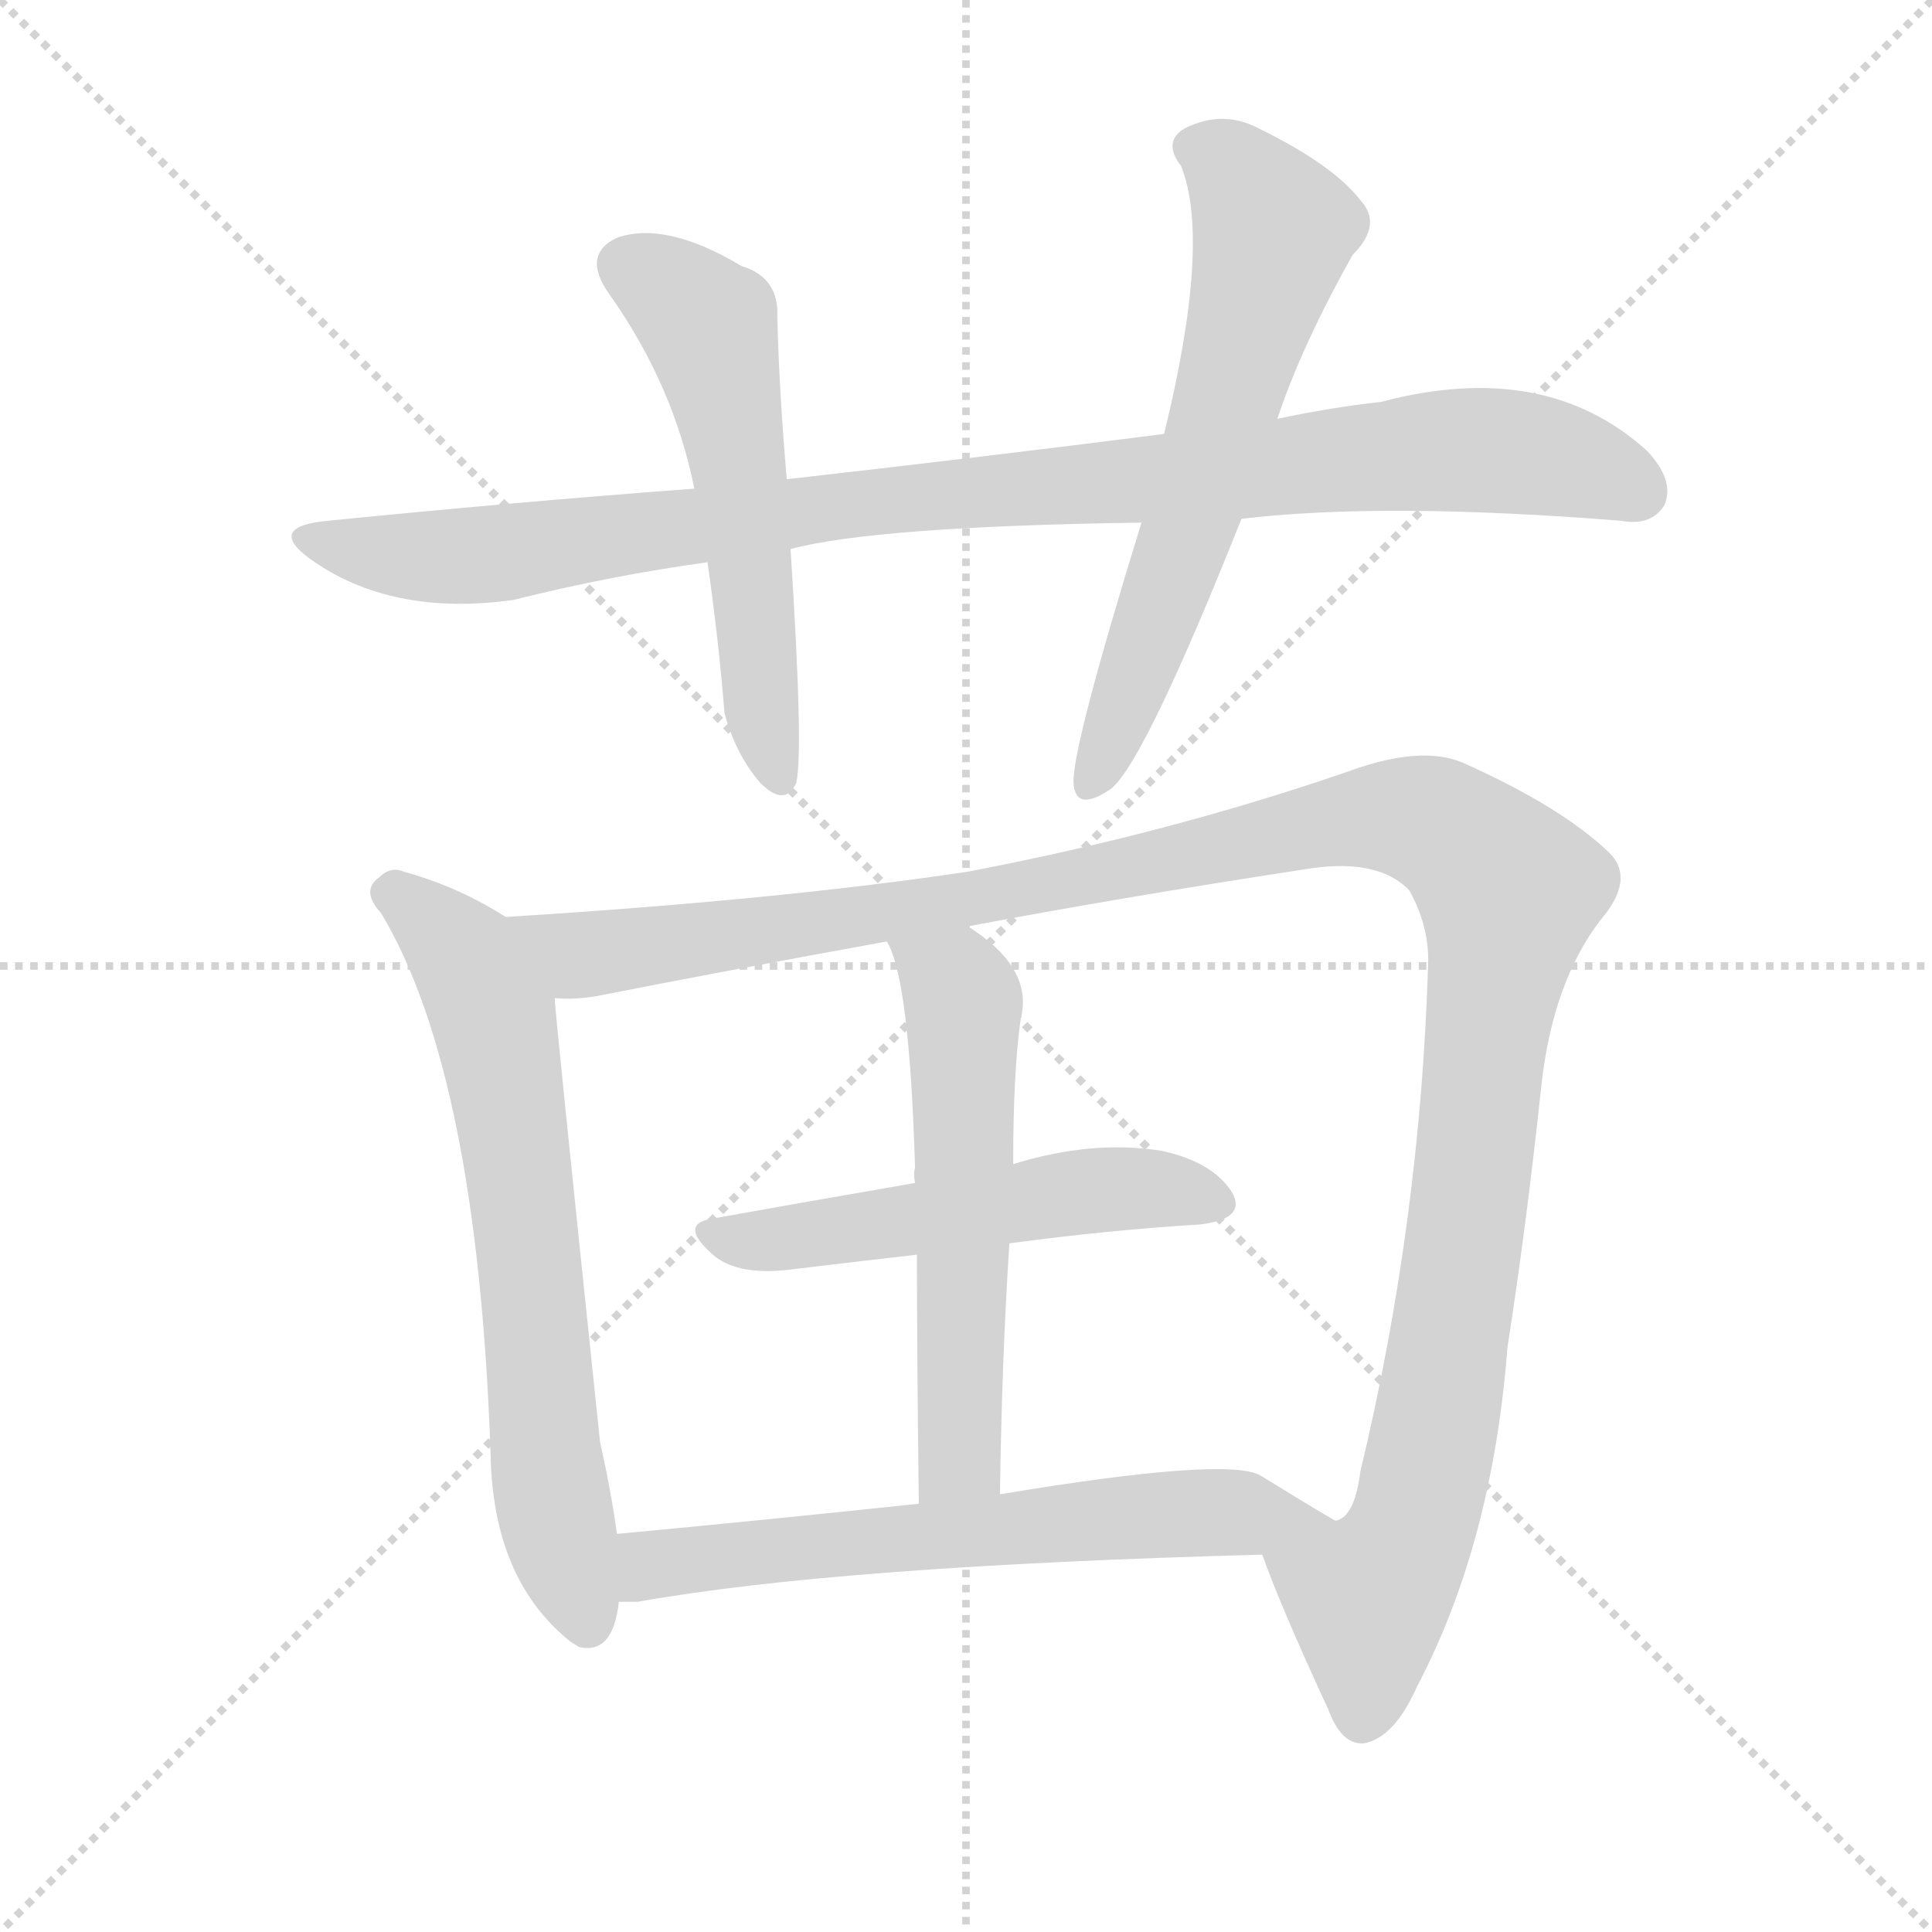
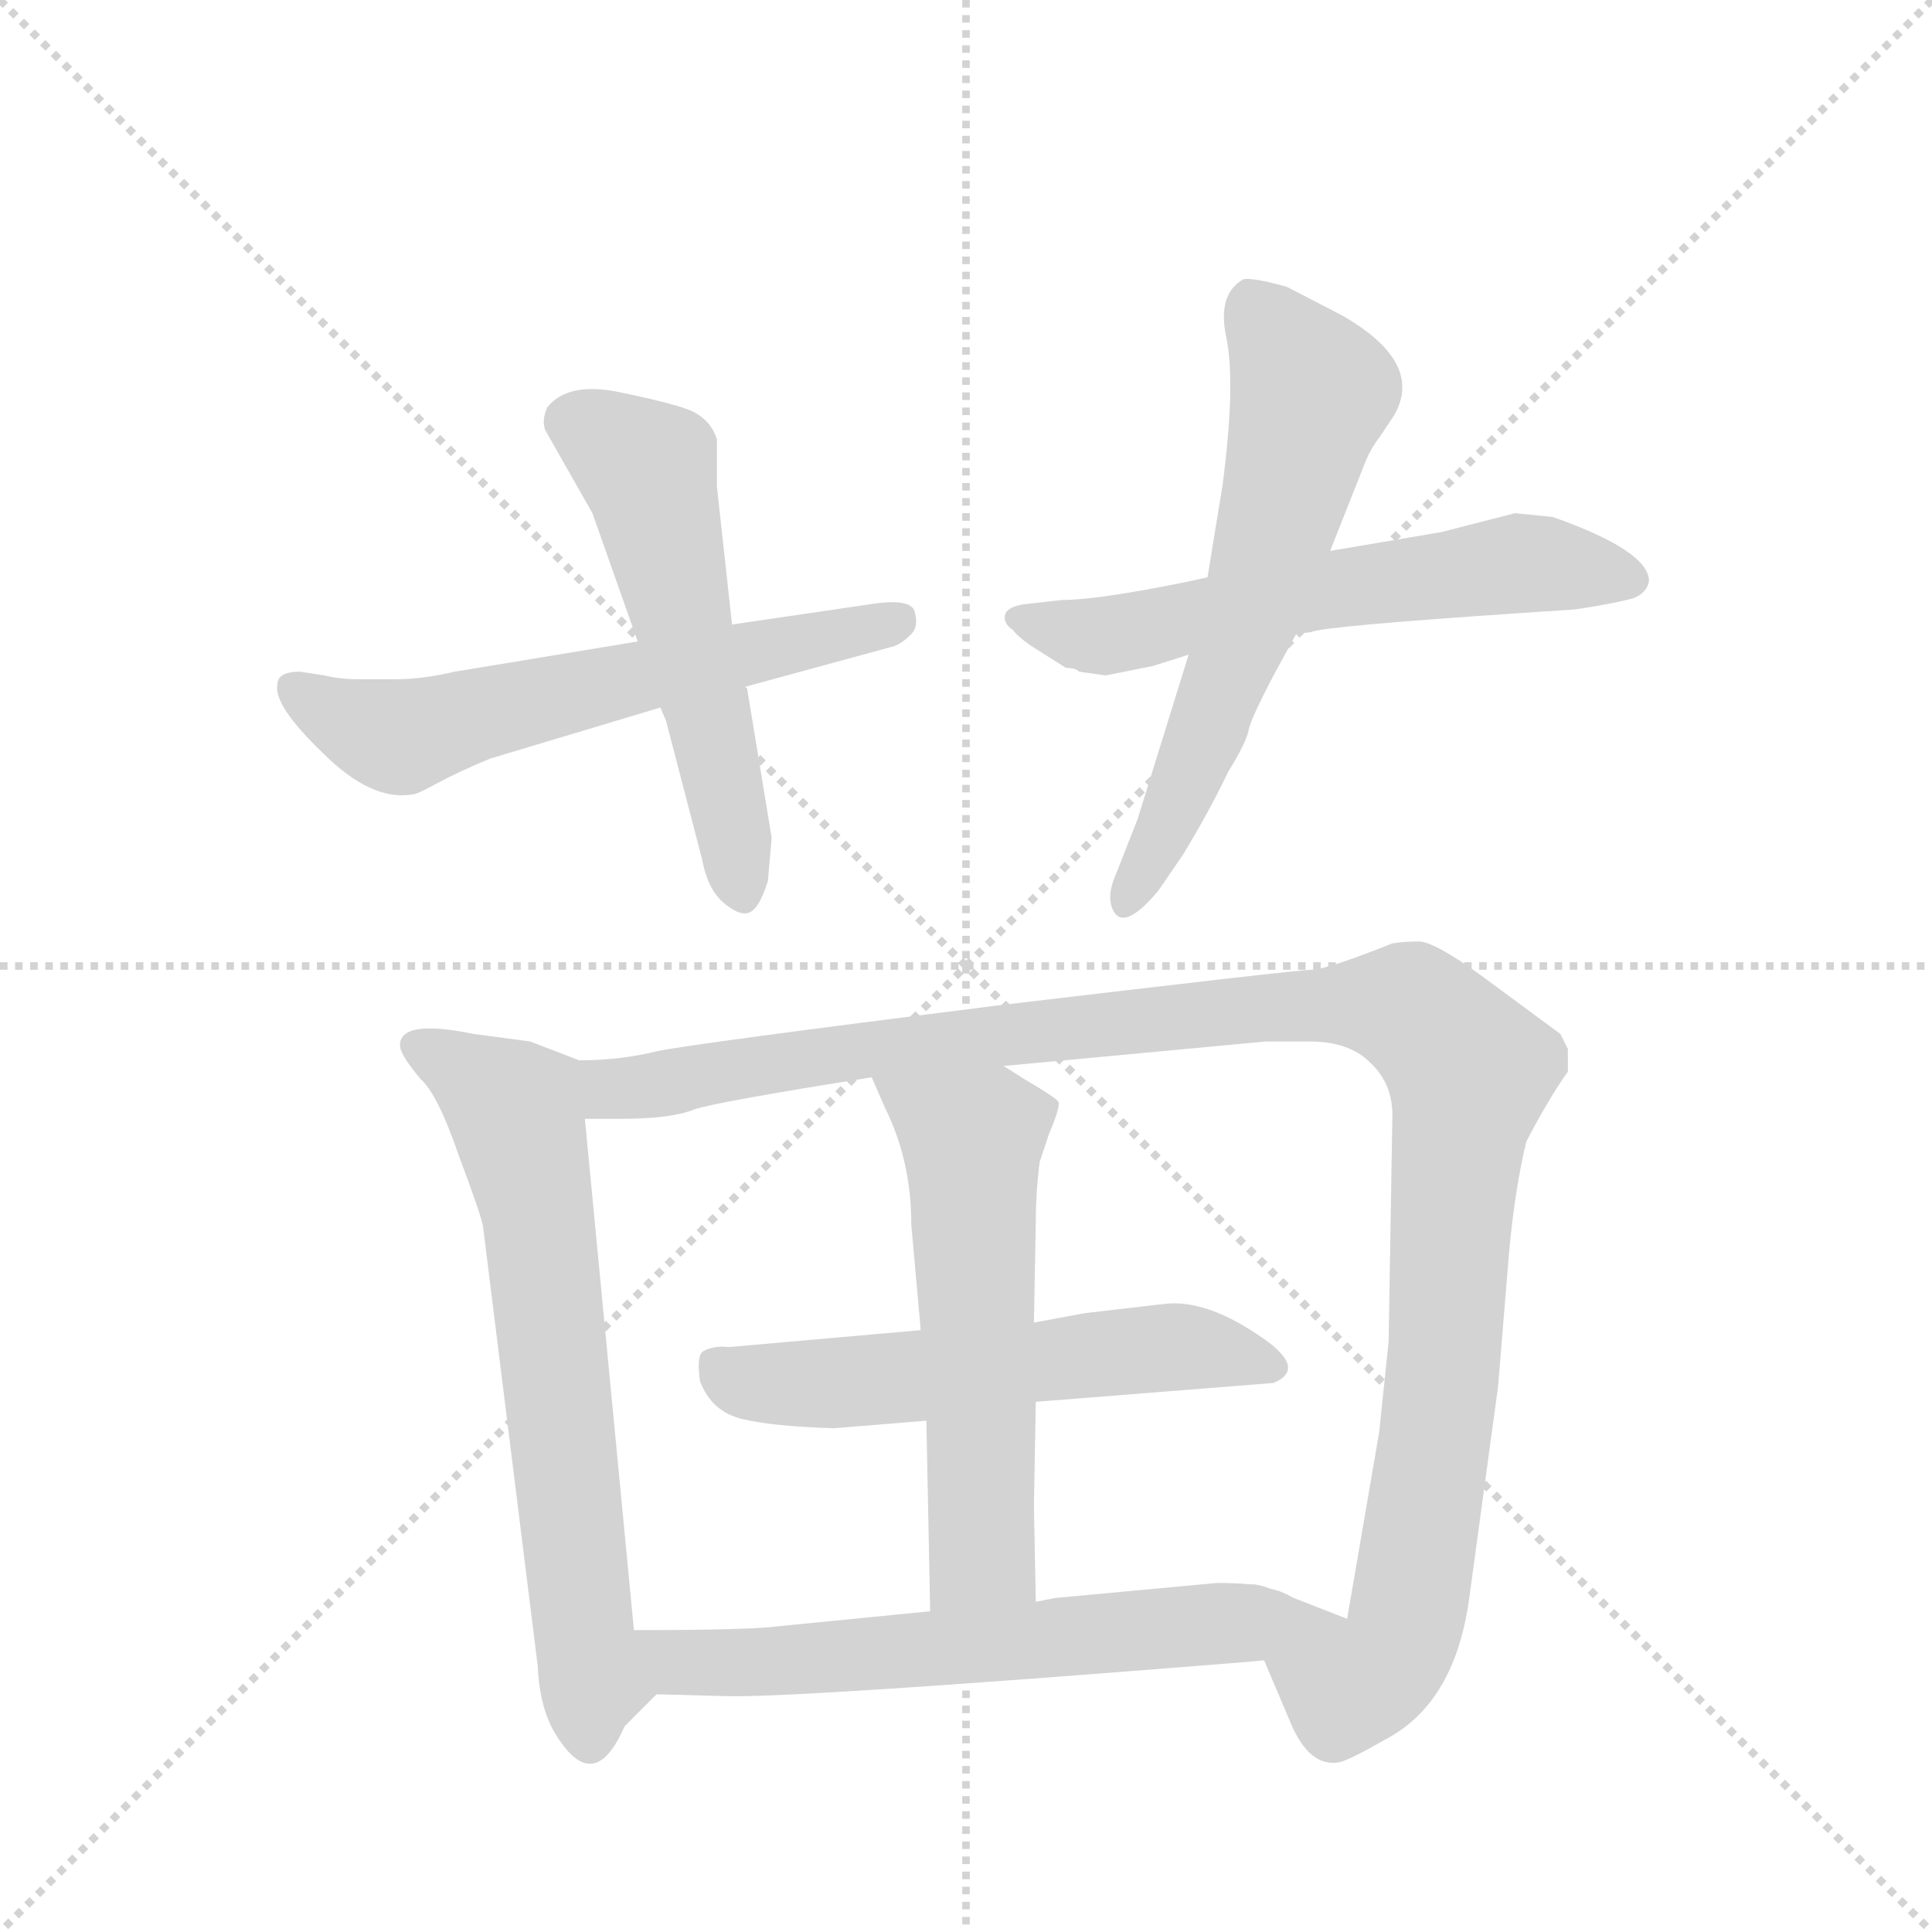
<svg xmlns="http://www.w3.org/2000/svg" version="1.1" viewBox="0 0 1024 1024">
  <g stroke="lightgray" stroke-dasharray="1,1" stroke-width="1" transform="scale(4, 4)">
    <line x1="0" y1="0" x2="256" y2="256" />
    <line x1="256" y1="0" x2="0" y2="256" />
    <line x1="128" y1="0" x2="128" y2="256" />
    <line x1="0" y1="128" x2="256" y2="128" />
  </g>
-   <g transform="scale(1, -1) translate(0, -900)">
+   <g transform="scale(1, -1) translate(0, -860)">
    <style type="text/css">
      
        @keyframes keyframes0 {
          from {
            stroke: blue;
-             stroke-dashoffset: 965;
-             stroke-width: 128;
-           }
-           76% {
+             stroke-dashoffset: 588;
+             stroke-width: 128;
+           }
+           66% {
            animation-timing-function: step-end;
            stroke: blue;
            stroke-dashoffset: 0;
            stroke-width: 128;
          }
          to {
            stroke: black;
            stroke-width: 1024;
          }
        }
        #make-me-a-hanzi-animation-0 {
-           animation: keyframes0 1.035s both;
+           animation: keyframes0 0.729s both;
          animation-delay: 0s;
          animation-timing-function: linear;
        }
      
        @keyframes keyframes1 {
          from {
            stroke: blue;
-             stroke-dashoffset: 550;
+             stroke-dashoffset: 534;
+             stroke-width: 128;
+           }
+           63% {
+             animation-timing-function: step-end;
+             stroke: blue;
+             stroke-dashoffset: 0;
+             stroke-width: 128;
+           }
+           to {
+             stroke: black;
+             stroke-width: 1024;
+           }
+         }
+         #make-me-a-hanzi-animation-1 {
+           animation: keyframes1 0.685s both;
+           animation-delay: 0.729s;
+           animation-timing-function: linear;
+         }
+       
+         @keyframes keyframes2 {
+           from {
+             stroke: blue;
+             stroke-dashoffset: 584;
+             stroke-width: 128;
+           }
+           66% {
+             animation-timing-function: step-end;
+             stroke: blue;
+             stroke-dashoffset: 0;
+             stroke-width: 128;
+           }
+           to {
+             stroke: black;
+             stroke-width: 1024;
+           }
+         }
+         #make-me-a-hanzi-animation-2 {
+           animation: keyframes2 0.725s both;
+           animation-delay: 1.413s;
+           animation-timing-function: linear;
+         }
+       
+         @keyframes keyframes3 {
+           from {
+             stroke: blue;
+             stroke-dashoffset: 601;
+             stroke-width: 128;
+           }
+           66% {
+             animation-timing-function: step-end;
+             stroke: blue;
+             stroke-dashoffset: 0;
+             stroke-width: 128;
+           }
+           to {
+             stroke: black;
+             stroke-width: 1024;
+           }
+         }
+         #make-me-a-hanzi-animation-3 {
+           animation: keyframes3 0.739s both;
+           animation-delay: 2.138s;
+           animation-timing-function: linear;
+         }
+       
+         @keyframes keyframes4 {
+           from {
+             stroke: blue;
+             stroke-dashoffset: 649;
+             stroke-width: 128;
+           }
+           68% {
+             animation-timing-function: step-end;
+             stroke: blue;
+             stroke-dashoffset: 0;
+             stroke-width: 128;
+           }
+           to {
+             stroke: black;
+             stroke-width: 1024;
+           }
+         }
+         #make-me-a-hanzi-animation-4 {
+           animation: keyframes4 0.778s both;
+           animation-delay: 2.877s;
+           animation-timing-function: linear;
+         }
+       
+         @keyframes keyframes5 {
+           from {
+             stroke: blue;
+             stroke-dashoffset: 1139;
+             stroke-width: 128;
+           }
+           79% {
+             animation-timing-function: step-end;
+             stroke: blue;
+             stroke-dashoffset: 0;
+             stroke-width: 128;
+           }
+           to {
+             stroke: black;
+             stroke-width: 1024;
+           }
+         }
+         #make-me-a-hanzi-animation-5 {
+           animation: keyframes5 1.177s both;
+           animation-delay: 3.656s;
+           animation-timing-function: linear;
+         }
+       
+         @keyframes keyframes6 {
+           from {
+             stroke: blue;
+             stroke-dashoffset: 547;
            stroke-width: 128;
          }
          64% {
            animation-timing-function: step-end;
            stroke: blue;
            stroke-dashoffset: 0;
            stroke-width: 128;
          }
          to {
            stroke: black;
            stroke-width: 1024;
          }
        }
-         #make-me-a-hanzi-animation-1 {
-           animation: keyframes1 0.698s both;
-           animation-delay: 1.035s;
-           animation-timing-function: linear;
-         }
-       
-         @keyframes keyframes2 {
-           from {
-             stroke: blue;
-             stroke-dashoffset: 627;
-             stroke-width: 128;
-           }
-           67% {
-             animation-timing-function: step-end;
-             stroke: blue;
-             stroke-dashoffset: 0;
-             stroke-width: 128;
-           }
-           to {
-             stroke: black;
-             stroke-width: 1024;
-           }
-         }
-         #make-me-a-hanzi-animation-2 {
-           animation: keyframes2 0.76s both;
-           animation-delay: 1.733s;
-           animation-timing-function: linear;
-         }
-       
-         @keyframes keyframes3 {
-           from {
-             stroke: blue;
-             stroke-dashoffset: 668;
-             stroke-width: 128;
-           }
-           68% {
-             animation-timing-function: step-end;
-             stroke: blue;
-             stroke-dashoffset: 0;
-             stroke-width: 128;
-           }
-           to {
-             stroke: black;
-             stroke-width: 1024;
-           }
-         }
-         #make-me-a-hanzi-animation-3 {
-           animation: keyframes3 0.794s both;
-           animation-delay: 2.493s;
-           animation-timing-function: linear;
-         }
-       
-         @keyframes keyframes4 {
-           from {
-             stroke: blue;
-             stroke-dashoffset: 1252;
-             stroke-width: 128;
-           }
-           80% {
-             animation-timing-function: step-end;
-             stroke: blue;
-             stroke-dashoffset: 0;
-             stroke-width: 128;
-           }
-           to {
-             stroke: black;
-             stroke-width: 1024;
-           }
-         }
-         #make-me-a-hanzi-animation-4 {
-           animation: keyframes4 1.269s both;
-           animation-delay: 3.287s;
-           animation-timing-function: linear;
-         }
-       
-         @keyframes keyframes5 {
-           from {
-             stroke: blue;
-             stroke-dashoffset: 522;
-             stroke-width: 128;
-           }
-           63% {
-             animation-timing-function: step-end;
-             stroke: blue;
-             stroke-dashoffset: 0;
-             stroke-width: 128;
-           }
-           to {
-             stroke: black;
-             stroke-width: 1024;
-           }
-         }
-         #make-me-a-hanzi-animation-5 {
-           animation: keyframes5 0.675s both;
-           animation-delay: 4.556s;
-           animation-timing-function: linear;
-         }
-       
-         @keyframes keyframes6 {
-           from {
-             stroke: blue;
-             stroke-dashoffset: 565;
+         #make-me-a-hanzi-animation-6 {
+           animation: keyframes6 0.695s both;
+           animation-delay: 4.833s;
+           animation-timing-function: linear;
+         }
+       
+         @keyframes keyframes7 {
+           from {
+             stroke: blue;
+             stroke-dashoffset: 562;
            stroke-width: 128;
          }
          65% {
            animation-timing-function: step-end;
            stroke: blue;
            stroke-dashoffset: 0;
            stroke-width: 128;
          }
          to {
            stroke: black;
            stroke-width: 1024;
          }
        }
-         #make-me-a-hanzi-animation-6 {
-           animation: keyframes6 0.71s both;
-           animation-delay: 5.23s;
-           animation-timing-function: linear;
-         }
-       
-         @keyframes keyframes7 {
-           from {
-             stroke: blue;
-             stroke-dashoffset: 624;
-             stroke-width: 128;
-           }
-           67% {
-             animation-timing-function: step-end;
-             stroke: blue;
-             stroke-dashoffset: 0;
-             stroke-width: 128;
-           }
-           to {
-             stroke: black;
-             stroke-width: 1024;
-           }
-         }
        #make-me-a-hanzi-animation-7 {
-           animation: keyframes7 0.758s both;
-           animation-delay: 5.94s;
+           animation: keyframes7 0.707s both;
+           animation-delay: 5.528s;
+           animation-timing-function: linear;
+         }
+       
+         @keyframes keyframes8 {
+           from {
+             stroke: blue;
+             stroke-dashoffset: 609;
+             stroke-width: 128;
+           }
+           66% {
+             animation-timing-function: step-end;
+             stroke: blue;
+             stroke-dashoffset: 0;
+             stroke-width: 128;
+           }
+           to {
+             stroke: black;
+             stroke-width: 1024;
+           }
+         }
+         #make-me-a-hanzi-animation-8 {
+           animation: keyframes8 0.746s both;
+           animation-delay: 6.235s;
          animation-timing-function: linear;
        }
      
    </style>
-     <path d="M 658 625 Q 733 634 859 624 Q 875 621 882 632 Q 888 645 873 661 Q 819 710 732 687 Q 705 684 677 678 L 617 670 Q 523 658 417 646 L 368 641 Q 274 634 174 624 Q 141 621 164 604 Q 207 573 272 582 Q 324 595 375 602 L 419 609 Q 464 621 605 623 L 658 625 Z" fill="lightgray" />
-     <path d="M 417 646 Q 413 692 412 732 Q 413 753 393 759 Q 353 783 327 774 Q 308 765 323 744 Q 357 696 368 641 L 375 602 Q 381 560 384 522 Q 390 500 403 485 Q 416 472 422 485 Q 426 501 419 609 L 417 646 Z" fill="lightgray" />
-     <path d="M 677 678 Q 690 717 717 765 Q 733 781 721 794 Q 706 813 667 832 Q 648 842 628 832 Q 616 825 626 812 Q 642 772 617 670 L 605 623 Q 568 503 569 485 Q 570 469 589 482 Q 607 497 658 625 L 677 678 Z" fill="lightgray" />
-     <path d="M 268 414 Q 243 430 214 438 Q 207 441 201 435 Q 191 428 202 416 Q 253 331 260 130 Q 261 64 301 31 Q 302 30 307 27 Q 325 23 328 51 L 327 87 Q 324 109 318 136 Q 294 365 294 371 C 291 400 291 400 268 414 Z" fill="lightgray" />
-     <path d="M 669 76 Q 679 48 704 -6 Q 711 -25 723 -24 Q 739 -21 751 6 Q 791 82 799 186 Q 809 250 817 325 Q 823 379 848 412 Q 867 434 853 448 Q 828 472 777 495 Q 756 505 720 493 Q 623 459 513 438 Q 413 423 268 414 C 238 412 264 368 294 371 Q 304 370 316 372 Q 382 385 470 401 L 513 409 Q 592 424 690 439 Q 730 446 747 428 Q 757 410 757 391 Q 753 253 721 120 Q 718 96 708 94 C 695 67 658 104 669 76 Z" fill="lightgray" />
-     <path d="M 535 241 Q 587 248 636 251 Q 661 254 653 268 Q 643 284 616 290 Q 579 296 537 283 L 485 273 Q 427 263 377 254 Q 359 251 379 234 Q 392 224 418 227 Q 451 231 486 235 L 535 241 Z" fill="lightgray" />
-     <path d="M 530 108 Q 531 180 535 241 L 537 283 Q 537 332 541 360 Q 548 387 513 409 C 488 426 458 429 470 401 Q 482 382 485 281 Q 484 278 485 273 L 486 235 Q 486 183 487 103 C 487 73 530 78 530 108 Z" fill="lightgray" />
-     <path d="M 328 51 Q 332 51 338 51 Q 444 70 669 76 C 699 77 734 79 708 94 Q 707 94 668 118 Q 650 128 530 108 L 487 103 Q 402 94 327 87 C 297 84 298 50 328 51 Z" fill="lightgray" />
+     <path d="M 338 520 L 241 504 Q 224 500 210 500 L 190 500 Q 180 500 172 502 L 159 504 Q 147 504 147 497 Q 145 486 171 461 Q 197 435 219 439 Q 221 439 232 445 Q 243 451 260 458 L 350 485 L 395 496 L 472 517 Q 477 518 482 523 Q 487 527 485 535 Q 484 543 463 540 L 388 529 L 338 520 Z" fill="lightgray" />
+     <path d="M 290 644 Q 287 637 289 632 L 314 588 L 338 520 L 350 485 L 353 478 L 372 405 Q 375 389 383 382 Q 391 375 396 376 Q 402 377 407 393 L 409 416 L 396 495 L 395 496 L 388 529 L 380 602 L 380 627 Q 377 637 367 642 Q 358 646 329 652 Q 301 658 290 644 Z" fill="lightgray" />
+     <path d="M 687 524 L 695 525 Q 701 528 805 535 L 835 537 Q 855 540 866 543 Q 873 546 874 552 Q 874 568 823 586 L 803 588 L 764 578 L 705 568 L 640 554 L 626 551 Q 581 542 563 542 L 545 540 Q 535 539 533 535 Q 531 530 537 526 Q 539 523 546 518 L 565 506 Q 570 506 572 504 L 586 502 L 611 507 L 630 513 L 687 524 Z" fill="lightgray" />
+     <path d="M 630 513 L 603 426 L 592 398 Q 587 387 589 380 Q 594 364 614 388 L 627 407 Q 641 430 651 451 Q 661 467 662 474 Q 664 481 675 502 L 687 524 L 705 568 L 724 616 Q 727 623 731 628 L 739 640 Q 755 668 711 693 L 682 708 Q 664 713 659 712 Q 645 704 650 681 Q 655 657 648 603 L 640 554 L 630 513 Z" fill="lightgray" />
+     <path d="M 336 -4 L 310 267 C 307 297 307 298 307 298 L 281 308 L 251 312 Q 212 320 212 306 Q 212 301 223 288 Q 232 280 243 248 Q 255 216 256 210 L 285 -23 Q 286 -46 295 -60 Q 315 -92 331 -55 L 336 -4 Z" fill="lightgray" />
+     <path d="M 310 267 L 329 267 Q 356 267 368 272 Q 380 276 462 289 L 532 295 L 671 308 L 694 308 Q 715 308 726 297 Q 738 286 738 269 L 736 149 L 731 101 L 714 2 L 673 18 C 650 27 658 8 670 -20 L 684 -53 Q 694 -77 710 -74 Q 715 -73 736 -61 Q 772 -41 779 15 L 794 125 L 799 186 Q 802 226 809 255 Q 821 278 831 292 L 831 304 L 827 312 L 785 343 Q 760 361 752 361 Q 744 361 738 360 Q 703 346 695 346 Q 688 346 528 327 Q 369 307 349 303 Q 329 298 307 298 C 277 296 280 267 310 267 Z" fill="lightgray" />
+     <path d="M 488 155 L 386 146 Q 379 147 373 144 Q 369 142 371 128 Q 377 112 393 108 Q 409 104 442 103 L 491 107 L 549 117 L 675 127 Q 694 135 666 153 Q 639 171 618 169 L 575 164 L 548 159 L 488 155 Z" fill="lightgray" />
+     <path d="M 491 107 L 493 6 C 494 -24 550 -19 549 11 L 548 62 L 549 117 L 548 159 L 549 213 Q 549 228 551 244 L 556 259 Q 562 273 561 276 Q 560 278 543 288 L 532 295 C 507 311 450 316 462 289 L 469 273 Q 483 245 483 211 L 488 155 L 491 107 Z" fill="lightgray" />
+     <path d="M 493 6 L 412 -2 Q 397 -4 336 -4 C 306 -4 310 -76 331 -55 L 348 -38 L 385 -39 Q 423 -40 659 -21 L 670 -20 C 700 -17 702 12 673 18 Q 666 21 645 21 L 559 13 L 549 11 L 493 6 Z" fill="lightgray" />
    <clipPath id="make-me-a-hanzi-clip-0">
-       <path d="M 658 625 Q 733 634 859 624 Q 875 621 882 632 Q 888 645 873 661 Q 819 710 732 687 Q 705 684 677 678 L 617 670 Q 523 658 417 646 L 368 641 Q 274 634 174 624 Q 141 621 164 604 Q 207 573 272 582 Q 324 595 375 602 L 419 609 Q 464 621 605 623 L 658 625 Z" />
-     </clipPath>
-     <path clip-path="url(#make-me-a-hanzi-clip-0)" d="M 166 615 L 204 606 L 260 606 L 475 636 L 762 661 L 828 656 L 868 640" fill="none" id="make-me-a-hanzi-animation-0" stroke-dasharray="837 1674" stroke-linecap="round" />
+       <path d="M 338 520 L 241 504 Q 224 500 210 500 L 190 500 Q 180 500 172 502 L 159 504 Q 147 504 147 497 Q 145 486 171 461 Q 197 435 219 439 Q 221 439 232 445 Q 243 451 260 458 L 350 485 L 395 496 L 472 517 Q 477 518 482 523 Q 487 527 485 535 Q 484 543 463 540 L 388 529 L 338 520 Z" />
+     </clipPath>
+     <path clip-path="url(#make-me-a-hanzi-clip-0)" d="M 157 494 L 211 469 L 476 531" fill="none" id="make-me-a-hanzi-animation-0" stroke-dasharray="460 920" stroke-linecap="round" />
    <clipPath id="make-me-a-hanzi-clip-1">
-       <path d="M 417 646 Q 413 692 412 732 Q 413 753 393 759 Q 353 783 327 774 Q 308 765 323 744 Q 357 696 368 641 L 375 602 Q 381 560 384 522 Q 390 500 403 485 Q 416 472 422 485 Q 426 501 419 609 L 417 646 Z" />
-     </clipPath>
-     <path clip-path="url(#make-me-a-hanzi-clip-1)" d="M 333 758 L 377 724 L 413 488" fill="none" id="make-me-a-hanzi-animation-1" stroke-dasharray="422 844" stroke-linecap="round" />
+       <path d="M 290 644 Q 287 637 289 632 L 314 588 L 338 520 L 350 485 L 353 478 L 372 405 Q 375 389 383 382 Q 391 375 396 376 Q 402 377 407 393 L 409 416 L 396 495 L 395 496 L 388 529 L 380 602 L 380 627 Q 377 637 367 642 Q 358 646 329 652 Q 301 658 290 644 Z" />
+     </clipPath>
+     <path clip-path="url(#make-me-a-hanzi-clip-1)" d="M 303 637 L 344 608 L 381 459 L 393 386" fill="none" id="make-me-a-hanzi-animation-1" stroke-dasharray="406 812" stroke-linecap="round" />
    <clipPath id="make-me-a-hanzi-clip-2">
-       <path d="M 677 678 Q 690 717 717 765 Q 733 781 721 794 Q 706 813 667 832 Q 648 842 628 832 Q 616 825 626 812 Q 642 772 617 670 L 605 623 Q 568 503 569 485 Q 570 469 589 482 Q 607 497 658 625 L 677 678 Z" />
-     </clipPath>
-     <path clip-path="url(#make-me-a-hanzi-clip-2)" d="M 633 821 L 653 811 L 675 777 L 632 621 L 579 485" fill="none" id="make-me-a-hanzi-animation-2" stroke-dasharray="499 998" stroke-linecap="round" />
+       <path d="M 687 524 L 695 525 Q 701 528 805 535 L 835 537 Q 855 540 866 543 Q 873 546 874 552 Q 874 568 823 586 L 803 588 L 764 578 L 705 568 L 640 554 L 626 551 Q 581 542 563 542 L 545 540 Q 535 539 533 535 Q 531 530 537 526 Q 539 523 546 518 L 565 506 Q 570 506 572 504 L 586 502 L 611 507 L 630 513 L 687 524 Z" />
+     </clipPath>
+     <path clip-path="url(#make-me-a-hanzi-clip-2)" d="M 541 533 L 588 523 L 716 550 L 803 561 L 864 553" fill="none" id="make-me-a-hanzi-animation-2" stroke-dasharray="456 912" stroke-linecap="round" />
    <clipPath id="make-me-a-hanzi-clip-3">
-       <path d="M 268 414 Q 243 430 214 438 Q 207 441 201 435 Q 191 428 202 416 Q 253 331 260 130 Q 261 64 301 31 Q 302 30 307 27 Q 325 23 328 51 L 327 87 Q 324 109 318 136 Q 294 365 294 371 C 291 400 291 400 268 414 Z" />
-     </clipPath>
-     <path clip-path="url(#make-me-a-hanzi-clip-3)" d="M 207 426 L 247 392 L 262 360 L 277 271 L 292 108 L 311 40" fill="none" id="make-me-a-hanzi-animation-3" stroke-dasharray="540 1080" stroke-linecap="round" />
+       <path d="M 630 513 L 603 426 L 592 398 Q 587 387 589 380 Q 594 364 614 388 L 627 407 Q 641 430 651 451 Q 661 467 662 474 Q 664 481 675 502 L 687 524 L 705 568 L 724 616 Q 727 623 731 628 L 739 640 Q 755 668 711 693 L 682 708 Q 664 713 659 712 Q 645 704 650 681 Q 655 657 648 603 L 640 554 L 630 513 Z" />
+     </clipPath>
+     <path clip-path="url(#make-me-a-hanzi-clip-3)" d="M 662 701 L 695 653 L 693 642 L 657 519 L 598 384" fill="none" id="make-me-a-hanzi-animation-3" stroke-dasharray="473 946" stroke-linecap="round" />
    <clipPath id="make-me-a-hanzi-clip-4">
-       <path d="M 669 76 Q 679 48 704 -6 Q 711 -25 723 -24 Q 739 -21 751 6 Q 791 82 799 186 Q 809 250 817 325 Q 823 379 848 412 Q 867 434 853 448 Q 828 472 777 495 Q 756 505 720 493 Q 623 459 513 438 Q 413 423 268 414 C 238 412 264 368 294 371 Q 304 370 316 372 Q 382 385 470 401 L 513 409 Q 592 424 690 439 Q 730 446 747 428 Q 757 410 757 391 Q 753 253 721 120 Q 718 96 708 94 C 695 67 658 104 669 76 Z" />
-     </clipPath>
-     <path clip-path="url(#make-me-a-hanzi-clip-4)" d="M 277 412 L 308 394 L 376 402 L 531 426 L 706 465 L 749 467 L 782 448 L 800 428 L 799 414 L 762 149 L 749 91 L 725 51 L 722 -9" fill="none" id="make-me-a-hanzi-animation-4" stroke-dasharray="1124 2248" stroke-linecap="round" />
+       <path d="M 336 -4 L 310 267 C 307 297 307 298 307 298 L 281 308 L 251 312 Q 212 320 212 306 Q 212 301 223 288 Q 232 280 243 248 Q 255 216 256 210 L 285 -23 Q 286 -46 295 -60 Q 315 -92 331 -55 L 336 -4 Z" />
+     </clipPath>
+     <path clip-path="url(#make-me-a-hanzi-clip-4)" d="M 221 305 L 269 276 L 277 256 L 288 196 L 312 -57" fill="none" id="make-me-a-hanzi-animation-4" stroke-dasharray="521 1042" stroke-linecap="round" />
    <clipPath id="make-me-a-hanzi-clip-5">
-       <path d="M 535 241 Q 587 248 636 251 Q 661 254 653 268 Q 643 284 616 290 Q 579 296 537 283 L 485 273 Q 427 263 377 254 Q 359 251 379 234 Q 392 224 418 227 Q 451 231 486 235 L 535 241 Z" />
-     </clipPath>
-     <path clip-path="url(#make-me-a-hanzi-clip-5)" d="M 378 244 L 410 242 L 606 271 L 641 263" fill="none" id="make-me-a-hanzi-animation-5" stroke-dasharray="394 788" stroke-linecap="round" />
+       <path d="M 310 267 L 329 267 Q 356 267 368 272 Q 380 276 462 289 L 532 295 L 671 308 L 694 308 Q 715 308 726 297 Q 738 286 738 269 L 736 149 L 731 101 L 714 2 L 673 18 C 650 27 658 8 670 -20 L 684 -53 Q 694 -77 710 -74 Q 715 -73 736 -61 Q 772 -41 779 15 L 794 125 L 799 186 Q 802 226 809 255 Q 821 278 831 292 L 831 304 L 827 312 L 785 343 Q 760 361 752 361 Q 744 361 738 360 Q 703 346 695 346 Q 688 346 528 327 Q 369 307 349 303 Q 329 298 307 298 C 277 296 280 267 310 267 Z" />
+     </clipPath>
+     <path clip-path="url(#make-me-a-hanzi-clip-5)" d="M 315 275 L 330 284 L 517 312 L 665 326 L 748 325 L 779 292 L 748 11 L 736 -21 L 714 -33 L 693 -15 L 678 11" fill="none" id="make-me-a-hanzi-animation-5" stroke-dasharray="1011 2022" stroke-linecap="round" />
    <clipPath id="make-me-a-hanzi-clip-6">
-       <path d="M 530 108 Q 531 180 535 241 L 537 283 Q 537 332 541 360 Q 548 387 513 409 C 488 426 458 429 470 401 Q 482 382 485 281 Q 484 278 485 273 L 486 235 Q 486 183 487 103 C 487 73 530 78 530 108 Z" />
-     </clipPath>
-     <path clip-path="url(#make-me-a-hanzi-clip-6)" d="M 477 401 L 511 369 L 508 129 L 493 112" fill="none" id="make-me-a-hanzi-animation-6" stroke-dasharray="437 874" stroke-linecap="round" />
+       <path d="M 488 155 L 386 146 Q 379 147 373 144 Q 369 142 371 128 Q 377 112 393 108 Q 409 104 442 103 L 491 107 L 549 117 L 675 127 Q 694 135 666 153 Q 639 171 618 169 L 575 164 L 548 159 L 488 155 Z" />
+     </clipPath>
+     <path clip-path="url(#make-me-a-hanzi-clip-6)" d="M 381 137 L 395 128 L 435 126 L 613 146 L 668 139" fill="none" id="make-me-a-hanzi-animation-6" stroke-dasharray="419 838" stroke-linecap="round" />
    <clipPath id="make-me-a-hanzi-clip-7">
-       <path d="M 328 51 Q 332 51 338 51 Q 444 70 669 76 C 699 77 734 79 708 94 Q 707 94 668 118 Q 650 128 530 108 L 487 103 Q 402 94 327 87 C 297 84 298 50 328 51 Z" />
-     </clipPath>
-     <path clip-path="url(#make-me-a-hanzi-clip-7)" d="M 333 57 L 349 72 L 392 77 L 570 95 L 694 97" fill="none" id="make-me-a-hanzi-animation-7" stroke-dasharray="496 992" stroke-linecap="round" />
+       <path d="M 491 107 L 493 6 C 494 -24 550 -19 549 11 L 548 62 L 549 117 L 548 159 L 549 213 Q 549 228 551 244 L 556 259 Q 562 273 561 276 Q 560 278 543 288 L 532 295 C 507 311 450 316 462 289 L 469 273 Q 483 245 483 211 L 488 155 L 491 107 Z" />
+     </clipPath>
+     <path clip-path="url(#make-me-a-hanzi-clip-7)" d="M 469 287 L 515 256 L 520 37 L 499 13" fill="none" id="make-me-a-hanzi-animation-7" stroke-dasharray="434 868" stroke-linecap="round" />
+     <clipPath id="make-me-a-hanzi-clip-8">
+       <path d="M 493 6 L 412 -2 Q 397 -4 336 -4 C 306 -4 310 -76 331 -55 L 348 -38 L 385 -39 Q 423 -40 659 -21 L 670 -20 C 700 -17 702 12 673 18 Q 666 21 645 21 L 559 13 L 549 11 L 493 6 Z" />
+     </clipPath>
+     <path clip-path="url(#make-me-a-hanzi-clip-8)" d="M 333 -49 L 352 -21 L 620 -5 L 650 -1 L 666 12" fill="none" id="make-me-a-hanzi-animation-8" stroke-dasharray="481 962" stroke-linecap="round" />
  </g>
</svg>
